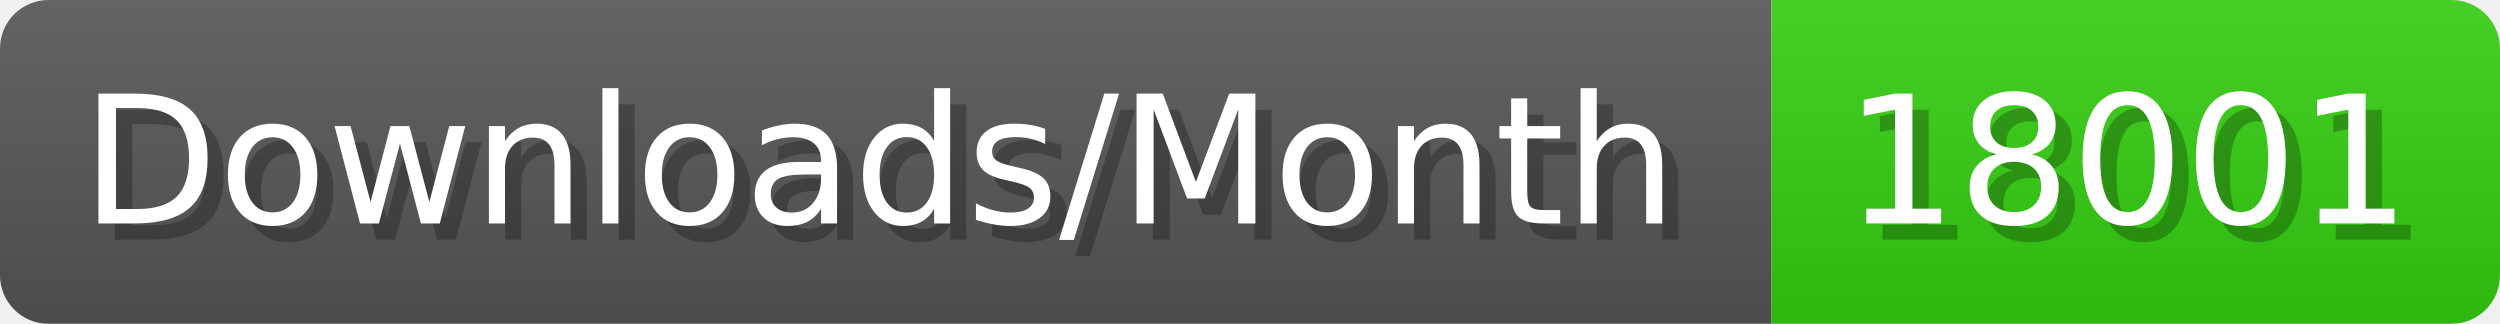
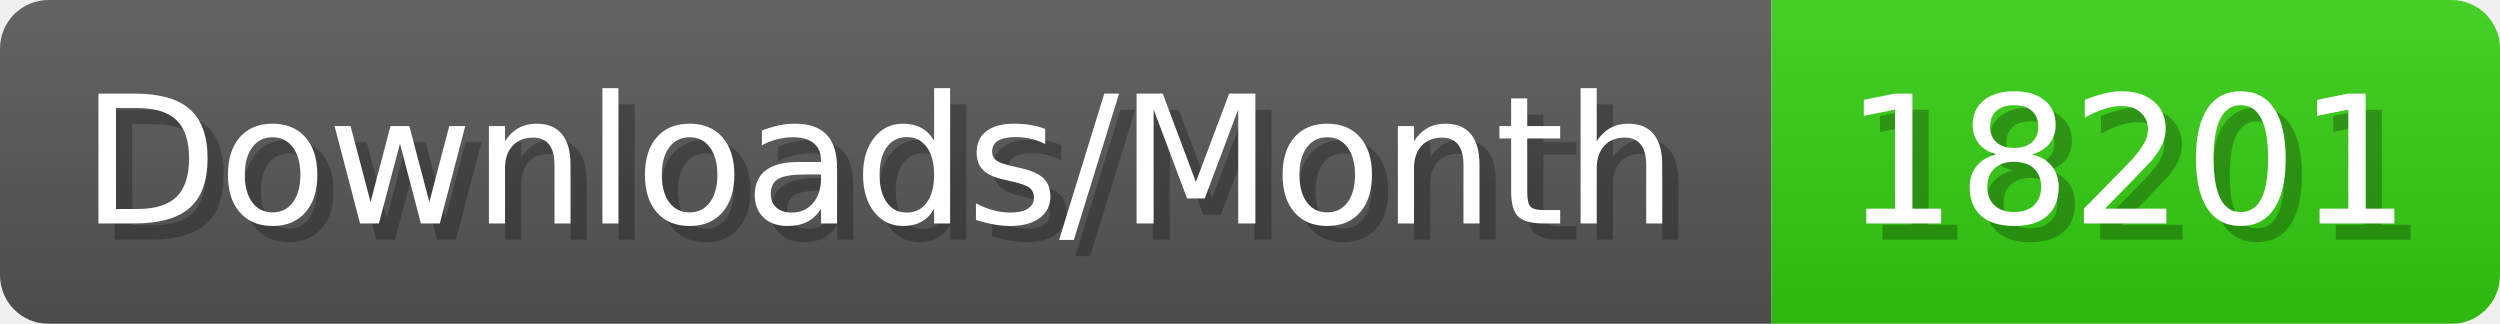
- <svg xmlns="http://www.w3.org/2000/svg" width="154.4" height="20" viewBox="0 0 1544 200" role="img" aria-label="Downloads/Month: 18001">
+ <svg xmlns="http://www.w3.org/2000/svg" width="154.4" height="20" viewBox="0 0 1544 200" role="img" aria-label="Downloads/Month: 18201">
  <linearGradient id="YlXUI" x2="0" y2="100%">
    <stop offset="0" stop-opacity=".1" stop-color="#EEE" />
    <stop offset="1" stop-opacity=".1" />
  </linearGradient>
  <mask id="JHhop">
    <rect width="1544" height="200" rx="30" fill="#FFF" />
  </mask>
  <g mask="url(#JHhop)">
    <rect width="1094" height="200" fill="#555" />
    <rect width="450" height="200" fill="#3C1" x="1094" />
    <rect width="1544" height="200" fill="url(#YlXUI)" />
  </g>
  <g aria-hidden="true" fill="#fff" text-anchor="start" font-family="Verdana,DejaVu Sans,sans-serif" font-size="110">
    <text x="60" y="148" textLength="994" fill="#000" opacity="0.25">Downloads/Month</text>
    <text x="50" y="138" textLength="994">Downloads/Month</text>
-     <text x="1149" y="148" textLength="350" fill="#000" opacity="0.25">18001</text>
-     <text x="1139" y="138" textLength="350">18001</text>
+     <text x="1149" y="148" textLength="350" fill="#000" opacity="0.25">18201</text>
+     <text x="1139" y="138" textLength="350">18201</text>
  </g>
</svg>
